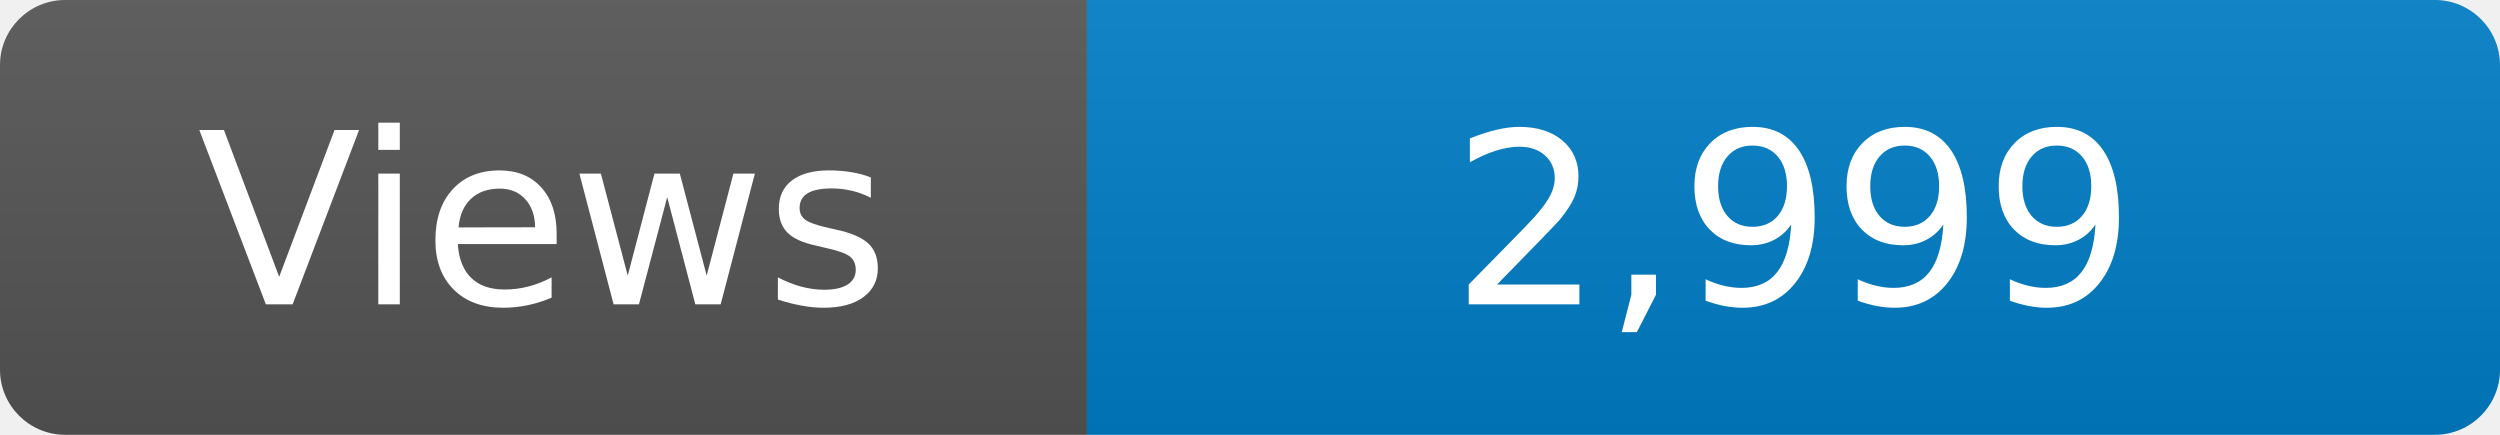
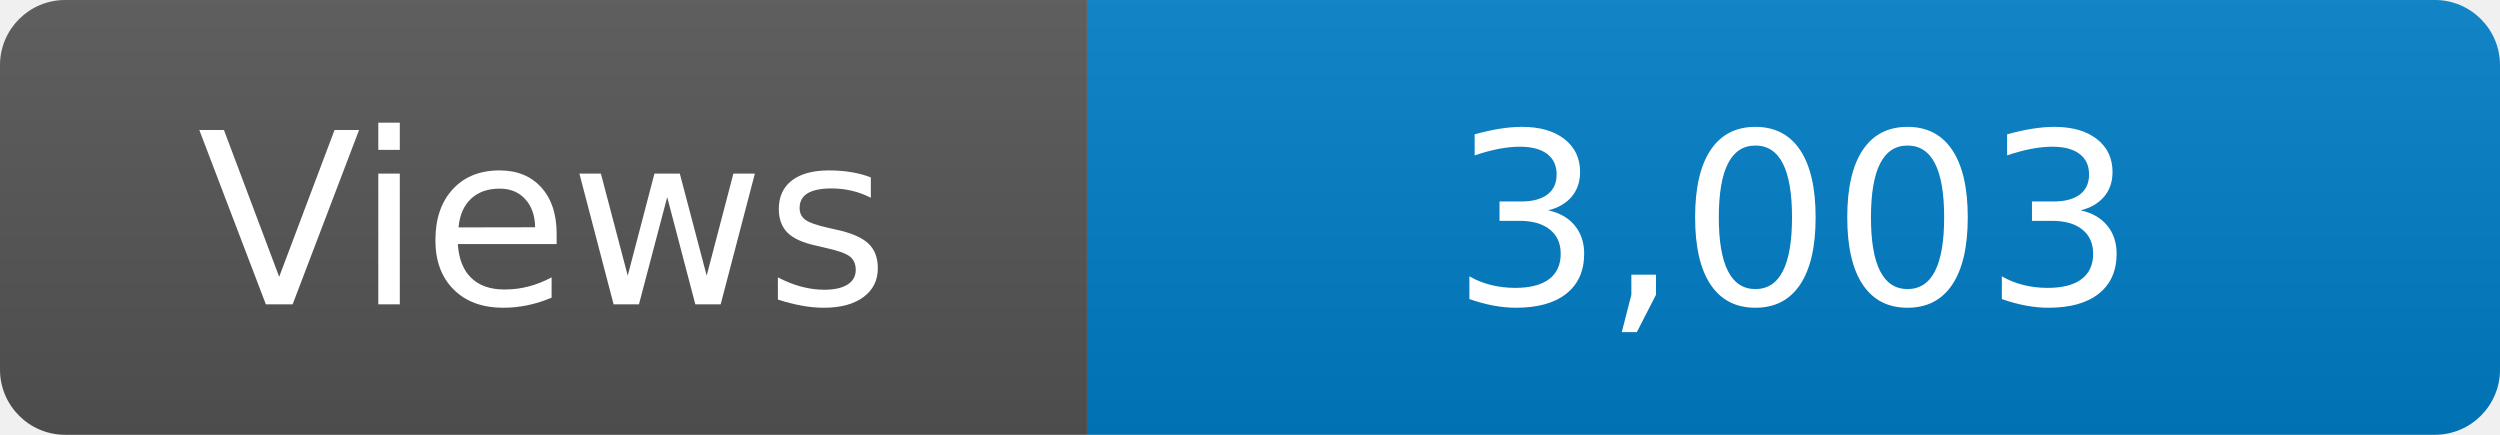
<svg xmlns="http://www.w3.org/2000/svg" width="115" height="20" role="img" aria-label="Maintained?: yes">
  <linearGradient id="s" x2="0" y2="100%">
    <stop offset="0" stop-color="#bbb" stop-opacity=".1" />
    <stop offset="1" stop-opacity=".1" />
  </linearGradient>
  <clipPath id="r">
    <rect width="115" height="20" rx="3" fill="#fff" />
  </clipPath>
  <g clip-path="url(#r)">
    <rect width="50" height="20" fill="#555" />
    <rect x="50" width="160" height="20" fill="#007ec6" />
    <rect width="115" height="20" fill="url(#s)" />
  </g>
  <g fill="#fff" text-anchor="middle" font-family="Verdana,Geneva,DejaVu Sans,sans-serif" font-size="110">
    <text x="250" y="140" transform="scale(.1)" fill="#fff">Views</text>
-     <text x="825" y="140" transform="scale(.1)" fill="#fff">2,999</text>
+     <text x="825" y="140" transform="scale(.1)" fill="#fff">3,003</text>
  </g>
</svg>
